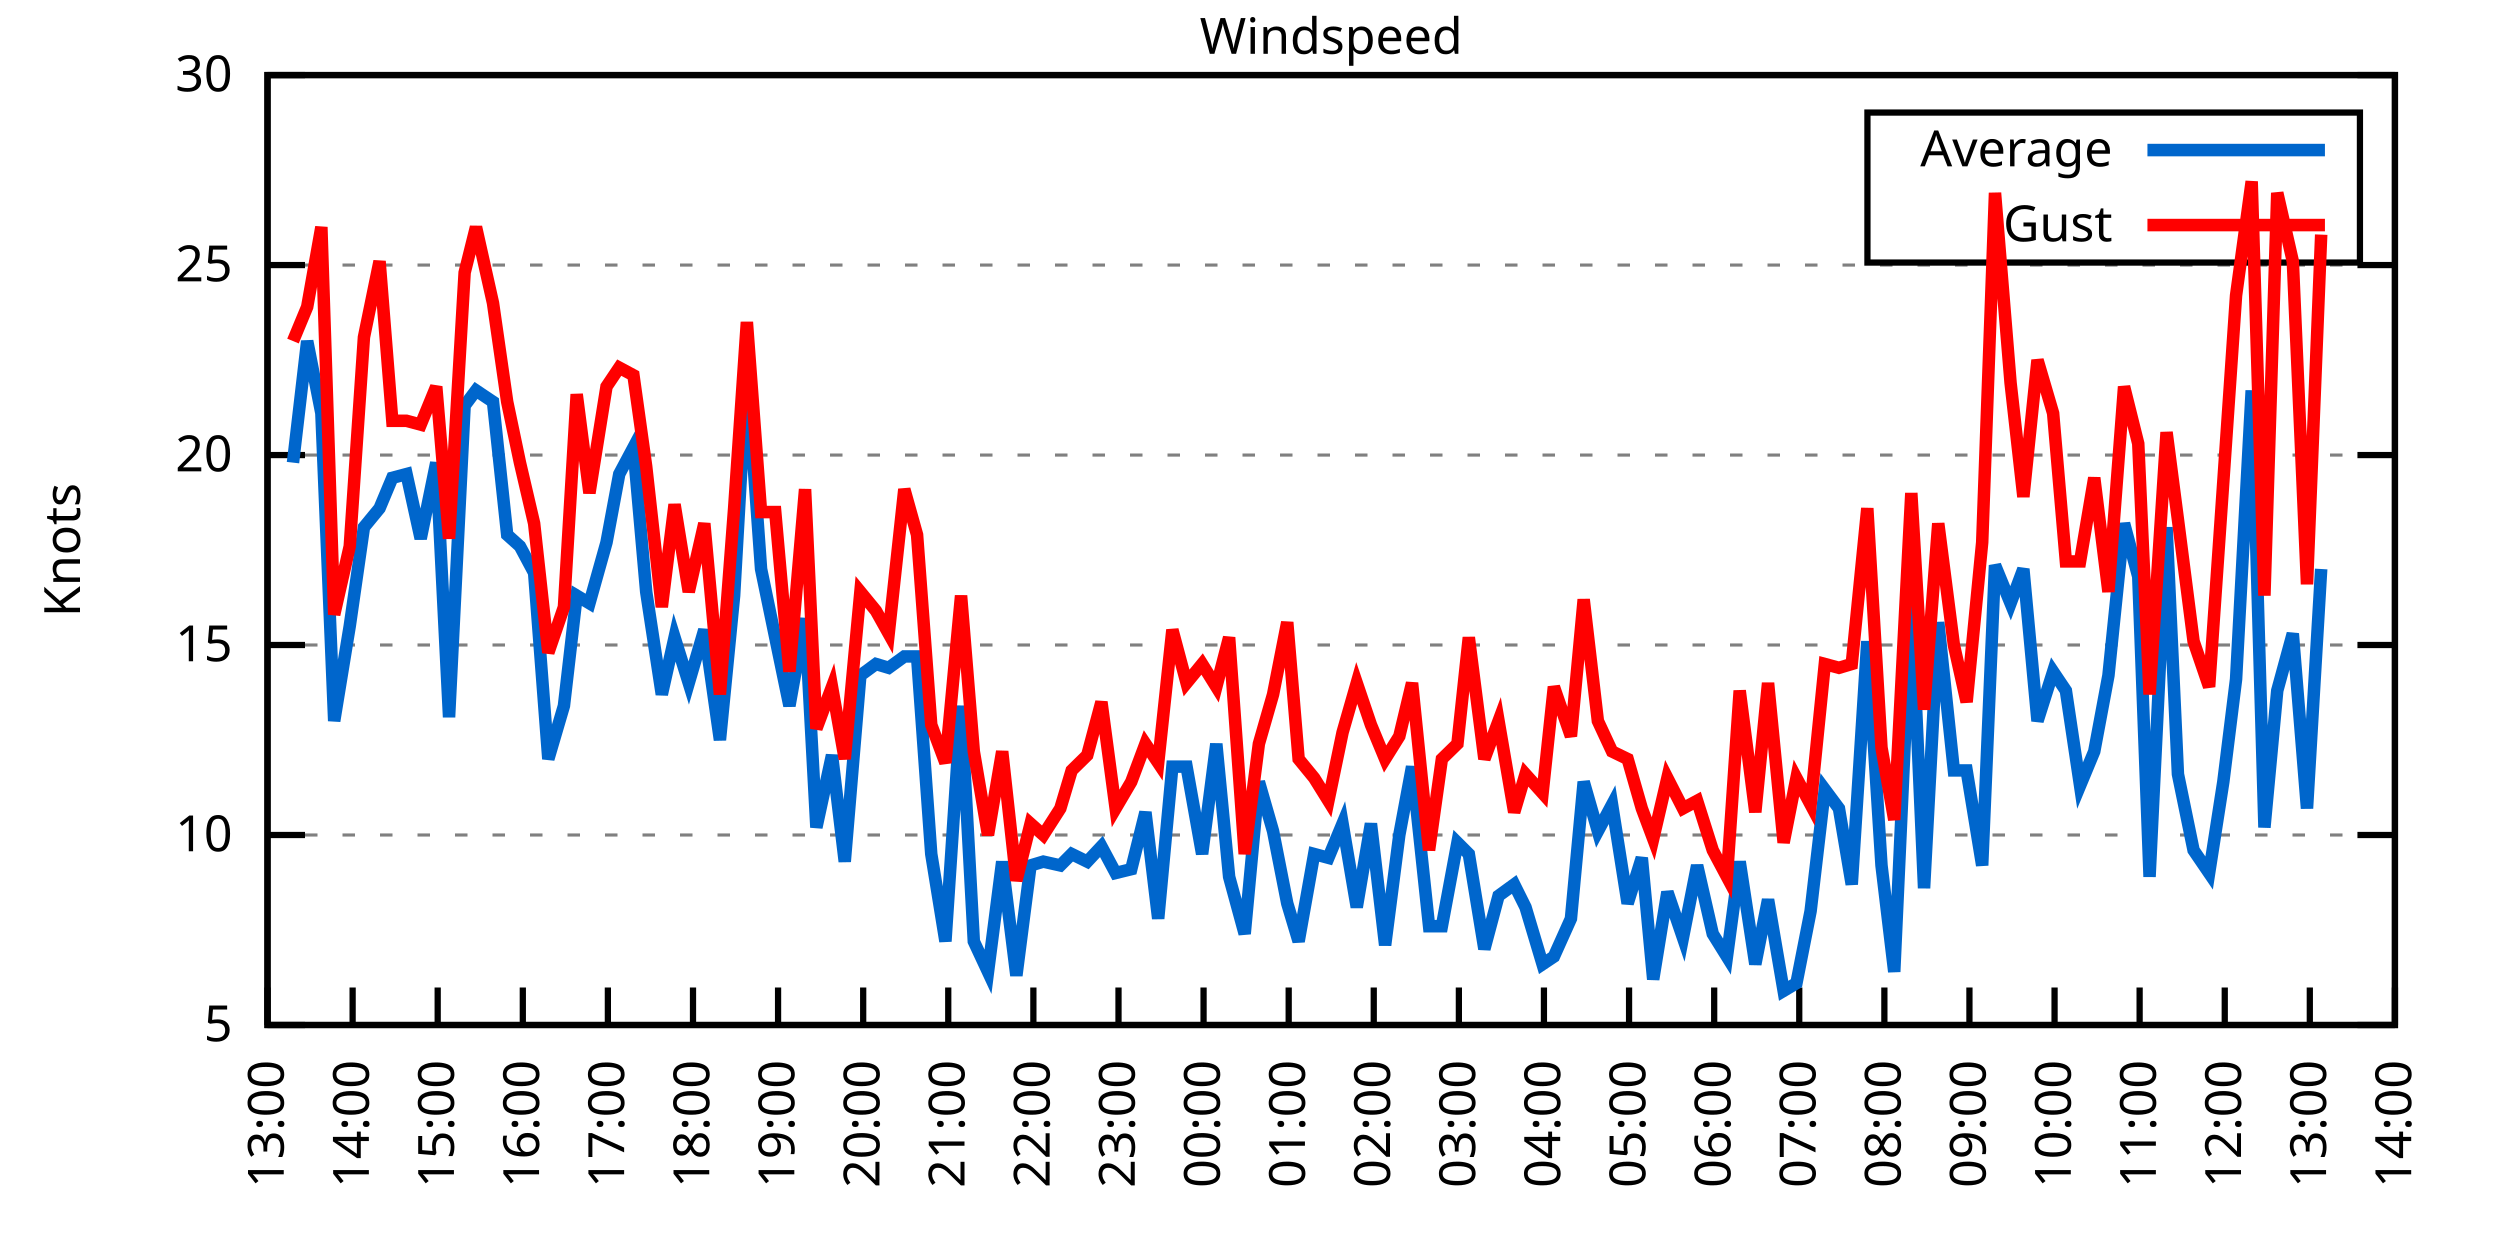
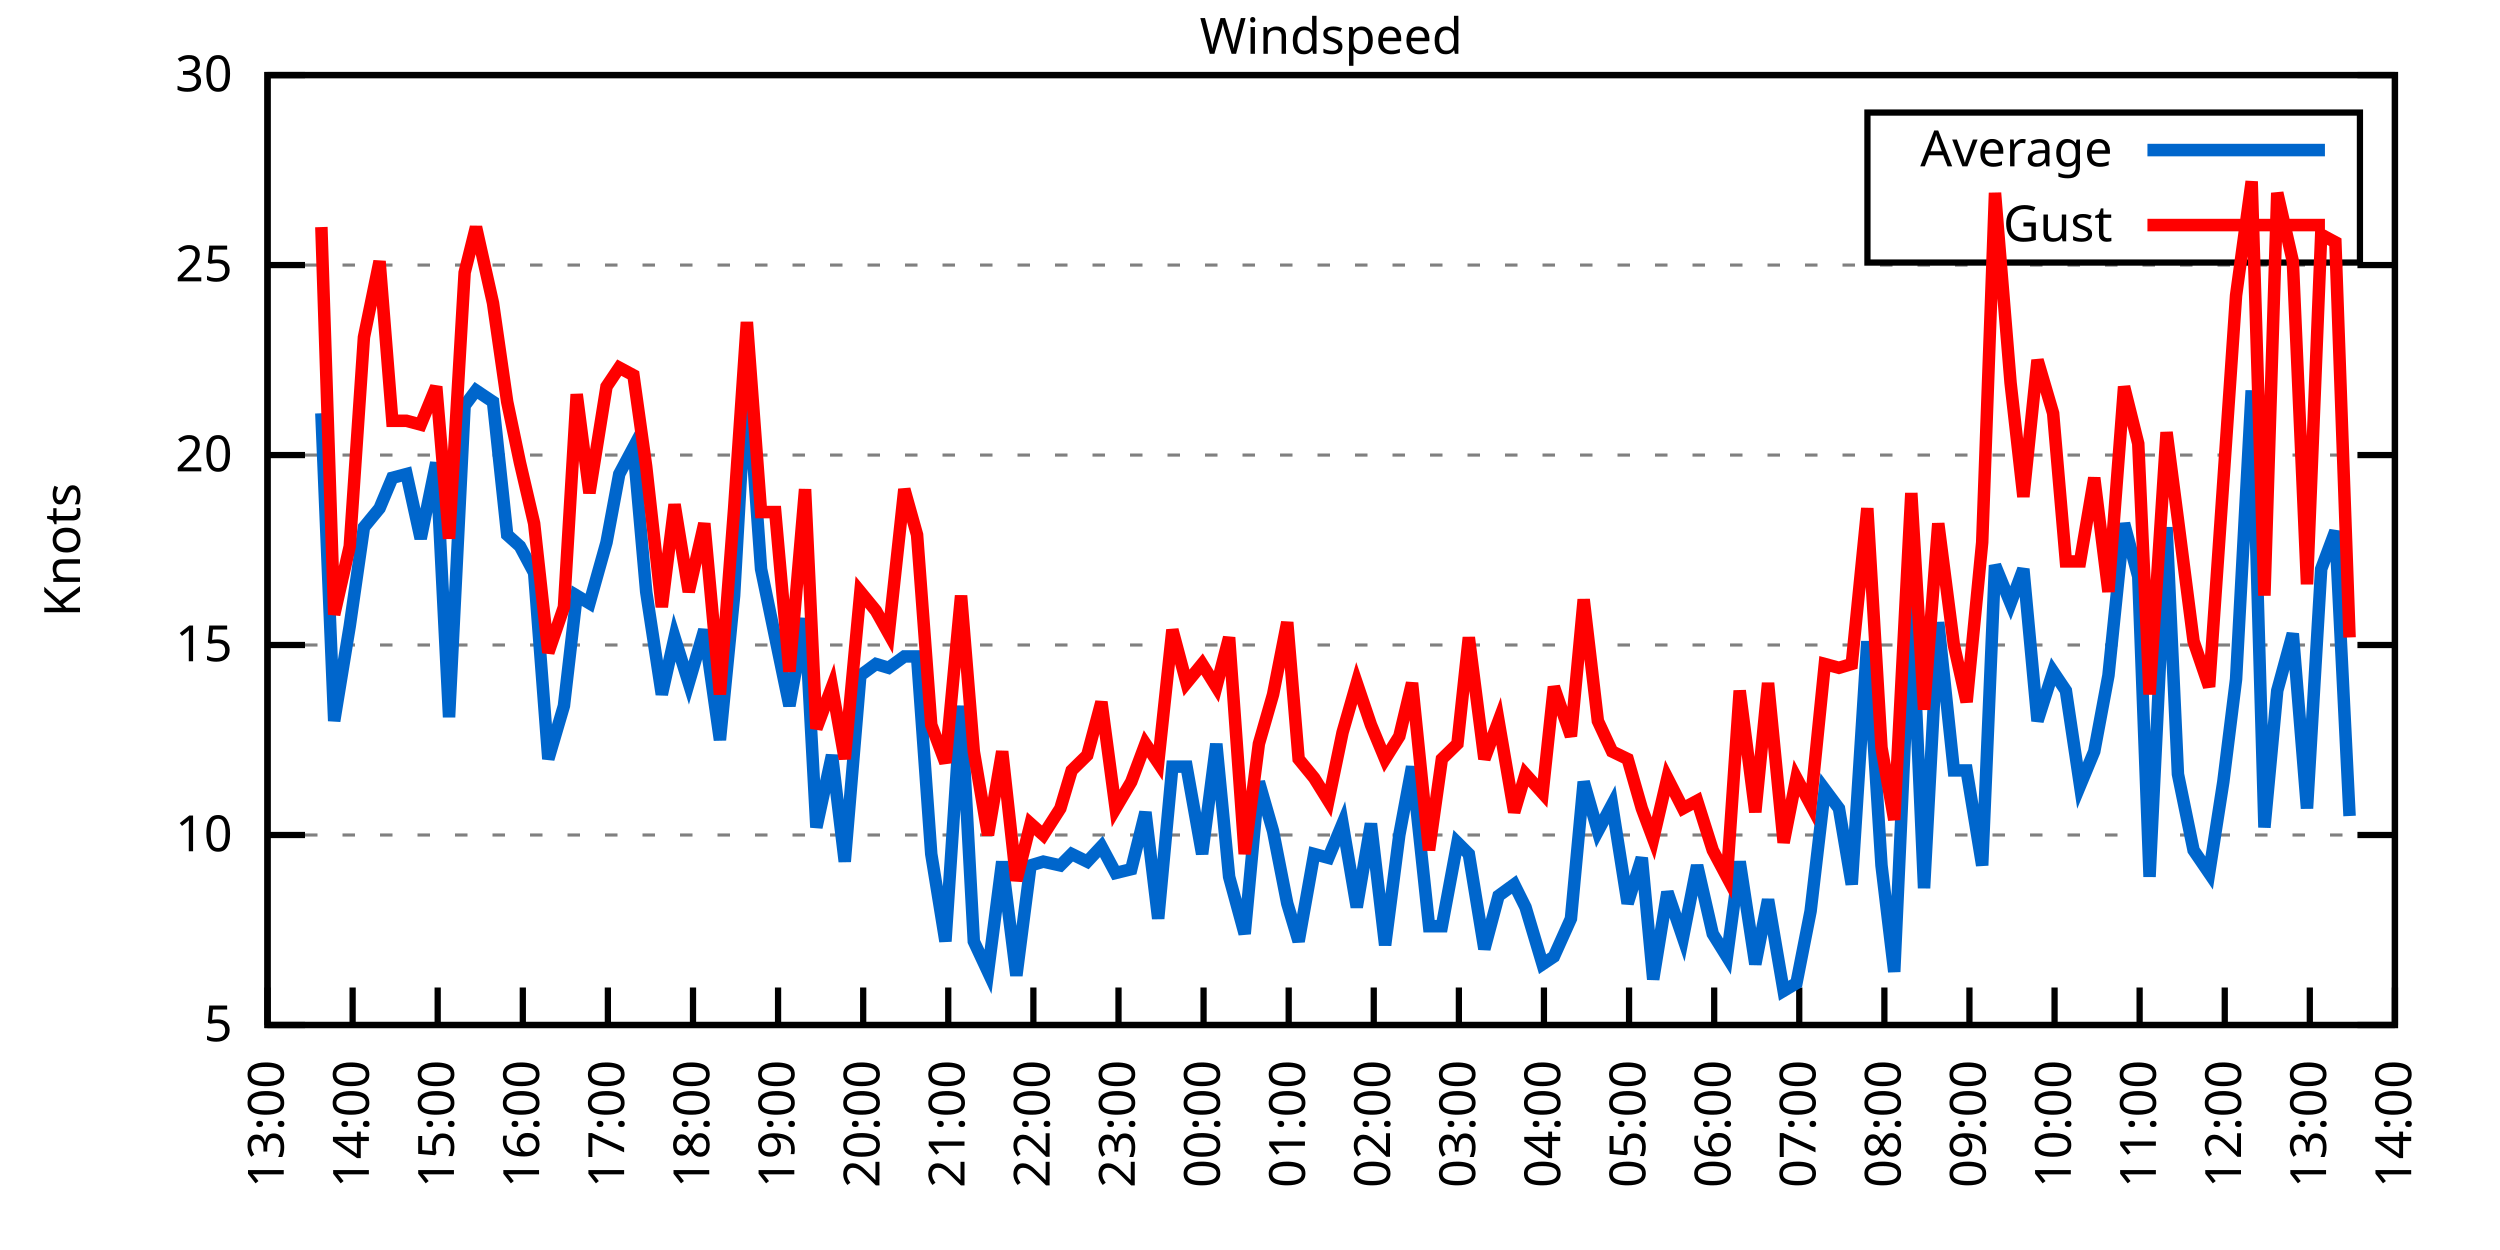
<svg xmlns="http://www.w3.org/2000/svg" xmlns:xlink="http://www.w3.org/1999/xlink" width="400" height="200" viewBox="0 0 400 200">
  <g id="gnuplot_canvas">
    <rect x="0" y="0" width="400" height="200" fill="none" />
    <defs>
      <circle id="gpDot" r="0.5" stroke-width="0.5" stroke="currentColor" />
      <path id="gpPt0" stroke-width="0.333" stroke="currentColor" d="M-1,0 h2 M0,-1 v2" />
      <path id="gpPt1" stroke-width="0.333" stroke="currentColor" d="M-1,-1 L1,1 M1,-1 L-1,1" />
      <path id="gpPt2" stroke-width="0.333" stroke="currentColor" d="M-1,0 L1,0 M0,-1 L0,1 M-1,-1 L1,1 M-1,1 L1,-1" />
      <rect id="gpPt3" stroke-width="0.333" stroke="currentColor" x="-1" y="-1" width="2" height="2" />
      <rect id="gpPt4" stroke-width="0.333" stroke="currentColor" fill="currentColor" x="-1" y="-1" width="2" height="2" />
      <circle id="gpPt5" stroke-width="0.333" stroke="currentColor" cx="0" cy="0" r="1" />
      <use xlink:href="#gpPt5" id="gpPt6" fill="currentColor" stroke="none" />
      <path id="gpPt7" stroke-width="0.333" stroke="currentColor" d="M0,-1.33 L-1.33,0.67 L1.33,0.67 z" />
      <use xlink:href="#gpPt7" id="gpPt8" fill="currentColor" stroke="none" />
      <use xlink:href="#gpPt7" id="gpPt9" stroke="currentColor" transform="rotate(180)" />
      <use xlink:href="#gpPt9" id="gpPt10" fill="currentColor" stroke="none" />
      <use xlink:href="#gpPt3" id="gpPt11" stroke="currentColor" transform="rotate(45)" />
      <use xlink:href="#gpPt11" id="gpPt12" fill="currentColor" stroke="none" />
      <path id="gpPt13" stroke-width="0.333" stroke="currentColor" d="M0,1.330 L1.265,0.411 L0.782,-1.067 L-0.782,-1.076 L-1.265,0.411 z" />
      <use xlink:href="#gpPt13" id="gpPt14" fill="currentColor" stroke="none" />
      <filter id="textbox" filterUnits="objectBoundingBox" x="0" y="0" height="1" width="1">
        <feFlood flood-color="white" flood-opacity="1" result="bgnd" />
        <feComposite in="SourceGraphic" in2="bgnd" operator="atop" />
      </filter>
      <filter id="greybox" filterUnits="objectBoundingBox" x="0" y="0" height="1" width="1">
        <feFlood flood-color="lightgrey" flood-opacity="1" result="grey" />
        <feComposite in="SourceGraphic" in2="grey" operator="atop" />
      </filter>
    </defs>
    <g fill="none" color="white" stroke="currentColor" stroke-width="1.00" stroke-linecap="butt" stroke-linejoin="miter">
</g>
    <g fill="none" color="black" stroke="currentColor" stroke-width="1.00" stroke-linecap="butt" stroke-linejoin="miter">
      <g stroke="none" shape-rendering="crispEdges">
        <polygon fill="rgb(255, 255, 255)" points="42.80,164.00 383.18,164.00 383.18,12.02 42.80,12.02 " />
      </g>
    </g>
    <g fill="none" color="black" stroke="currentColor" stroke-width="1.00" stroke-linecap="butt" stroke-linejoin="miter">
</g>
    <g fill="none" color="black" stroke="black" stroke-width="0.50" stroke-linecap="butt" stroke-linejoin="miter">
</g>
    <g fill="none" color="gray" stroke="currentColor" stroke-width="0.50" stroke-linecap="butt" stroke-linejoin="miter">
      <path stroke="gray" stroke-dasharray="2,4" class="gridline" d="M42.80,164.00 L383.19,164.00  " />
    </g>
    <g fill="none" color="gray" stroke="gray" stroke-width="1.00" stroke-linecap="butt" stroke-linejoin="miter">
</g>
    <g fill="none" color="black" stroke="currentColor" stroke-width="1.00" stroke-linecap="butt" stroke-linejoin="miter">
      <path stroke="black" d="M42.80,164.00 L48.80,164.00 M383.19,164.00 L377.19,164.00  " />
      <g transform="translate(37.20,166.60)" stroke="none" fill="black" font-family="Sans" font-size="8.00" text-anchor="end">
        <text>
          <tspan font-family="Sans"> 5</tspan>
        </text>
      </g>
    </g>
    <g fill="none" color="black" stroke="currentColor" stroke-width="1.00" stroke-linecap="butt" stroke-linejoin="miter">
</g>
    <g fill="none" color="black" stroke="black" stroke-width="0.50" stroke-linecap="butt" stroke-linejoin="miter">
</g>
    <g fill="none" color="gray" stroke="currentColor" stroke-width="0.50" stroke-linecap="butt" stroke-linejoin="miter">
      <path stroke="gray" stroke-dasharray="2,4" class="gridline" d="M42.80,133.60 L383.19,133.60  " />
    </g>
    <g fill="none" color="gray" stroke="gray" stroke-width="1.00" stroke-linecap="butt" stroke-linejoin="miter">
</g>
    <g fill="none" color="black" stroke="currentColor" stroke-width="1.00" stroke-linecap="butt" stroke-linejoin="miter">
      <path stroke="black" d="M42.80,133.60 L48.80,133.60 M383.19,133.60 L377.19,133.60  " />
      <g transform="translate(37.20,136.20)" stroke="none" fill="black" font-family="Sans" font-size="8.00" text-anchor="end">
        <text>
          <tspan font-family="Sans"> 10</tspan>
        </text>
      </g>
    </g>
    <g fill="none" color="black" stroke="currentColor" stroke-width="1.00" stroke-linecap="butt" stroke-linejoin="miter">
</g>
    <g fill="none" color="black" stroke="black" stroke-width="0.50" stroke-linecap="butt" stroke-linejoin="miter">
</g>
    <g fill="none" color="gray" stroke="currentColor" stroke-width="0.50" stroke-linecap="butt" stroke-linejoin="miter">
      <path stroke="gray" stroke-dasharray="2,4" class="gridline" d="M42.80,103.20 L383.19,103.20  " />
    </g>
    <g fill="none" color="gray" stroke="gray" stroke-width="1.00" stroke-linecap="butt" stroke-linejoin="miter">
</g>
    <g fill="none" color="black" stroke="currentColor" stroke-width="1.00" stroke-linecap="butt" stroke-linejoin="miter">
      <path stroke="black" d="M42.80,103.20 L48.80,103.20 M383.19,103.20 L377.19,103.20  " />
      <g transform="translate(37.20,105.80)" stroke="none" fill="black" font-family="Sans" font-size="8.00" text-anchor="end">
        <text>
          <tspan font-family="Sans"> 15</tspan>
        </text>
      </g>
    </g>
    <g fill="none" color="black" stroke="currentColor" stroke-width="1.00" stroke-linecap="butt" stroke-linejoin="miter">
</g>
    <g fill="none" color="black" stroke="black" stroke-width="0.50" stroke-linecap="butt" stroke-linejoin="miter">
</g>
    <g fill="none" color="gray" stroke="currentColor" stroke-width="0.50" stroke-linecap="butt" stroke-linejoin="miter">
      <path stroke="gray" stroke-dasharray="2,4" class="gridline" d="M42.80,72.81 L383.19,72.81  " />
    </g>
    <g fill="none" color="gray" stroke="gray" stroke-width="1.00" stroke-linecap="butt" stroke-linejoin="miter">
</g>
    <g fill="none" color="black" stroke="currentColor" stroke-width="1.00" stroke-linecap="butt" stroke-linejoin="miter">
      <path stroke="black" d="M42.80,72.81 L48.80,72.81 M383.19,72.81 L377.19,72.81  " />
      <g transform="translate(37.20,75.41)" stroke="none" fill="black" font-family="Sans" font-size="8.00" text-anchor="end">
        <text>
          <tspan font-family="Sans"> 20</tspan>
        </text>
      </g>
    </g>
    <g fill="none" color="black" stroke="currentColor" stroke-width="1.00" stroke-linecap="butt" stroke-linejoin="miter">
</g>
    <g fill="none" color="black" stroke="black" stroke-width="0.50" stroke-linecap="butt" stroke-linejoin="miter">
</g>
    <g fill="none" color="gray" stroke="currentColor" stroke-width="0.50" stroke-linecap="butt" stroke-linejoin="miter">
      <path stroke="gray" stroke-dasharray="2,4" class="gridline" d="M42.80,42.41 L383.19,42.41  " />
    </g>
    <g fill="none" color="gray" stroke="gray" stroke-width="1.00" stroke-linecap="butt" stroke-linejoin="miter">
</g>
    <g fill="none" color="black" stroke="currentColor" stroke-width="1.00" stroke-linecap="butt" stroke-linejoin="miter">
      <path stroke="black" d="M42.80,42.41 L48.80,42.41 M383.19,42.41 L377.19,42.41  " />
      <g transform="translate(37.20,45.01)" stroke="none" fill="black" font-family="Sans" font-size="8.00" text-anchor="end">
        <text>
          <tspan font-family="Sans"> 25</tspan>
        </text>
      </g>
    </g>
    <g fill="none" color="black" stroke="currentColor" stroke-width="1.00" stroke-linecap="butt" stroke-linejoin="miter">
</g>
    <g fill="none" color="black" stroke="black" stroke-width="0.50" stroke-linecap="butt" stroke-linejoin="miter">
</g>
    <g fill="none" color="gray" stroke="currentColor" stroke-width="0.50" stroke-linecap="butt" stroke-linejoin="miter">
      <path stroke="gray" stroke-dasharray="2,4" class="gridline" d="M42.80,12.01 L383.19,12.01  " />
    </g>
    <g fill="none" color="gray" stroke="gray" stroke-width="1.00" stroke-linecap="butt" stroke-linejoin="miter">
</g>
    <g fill="none" color="black" stroke="currentColor" stroke-width="1.00" stroke-linecap="butt" stroke-linejoin="miter">
      <path stroke="black" d="M42.80,12.01 L48.80,12.01 M383.19,12.01 L377.19,12.01  " />
      <g transform="translate(37.20,14.61)" stroke="none" fill="black" font-family="Sans" font-size="8.00" text-anchor="end">
        <text>
          <tspan font-family="Sans"> 30</tspan>
        </text>
      </g>
    </g>
    <g fill="none" color="black" stroke="currentColor" stroke-width="1.00" stroke-linecap="butt" stroke-linejoin="miter">
      <path stroke="black" d="M42.80,164.00 L42.80,158.00  " />
      <g transform="translate(45.40,169.60) rotate(270.00)" stroke="none" fill="black" font-family="Sans" font-size="8.00" text-anchor="end">
        <text>
          <tspan font-family="Sans">13:00</tspan>
        </text>
      </g>
    </g>
    <g fill="none" color="black" stroke="currentColor" stroke-width="1.00" stroke-linecap="butt" stroke-linejoin="miter">
      <path stroke="black" d="M56.42,164.00 L56.42,158.00  " />
      <g transform="translate(59.02,169.60) rotate(270.00)" stroke="none" fill="black" font-family="Sans" font-size="8.00" text-anchor="end">
        <text>
          <tspan font-family="Sans">14:00</tspan>
        </text>
      </g>
    </g>
    <g fill="none" color="black" stroke="currentColor" stroke-width="1.00" stroke-linecap="butt" stroke-linejoin="miter">
      <path stroke="black" d="M70.03,164.00 L70.03,158.00  " />
      <g transform="translate(72.63,169.60) rotate(270.00)" stroke="none" fill="black" font-family="Sans" font-size="8.00" text-anchor="end">
        <text>
          <tspan font-family="Sans">15:00</tspan>
        </text>
      </g>
    </g>
    <g fill="none" color="black" stroke="currentColor" stroke-width="1.00" stroke-linecap="butt" stroke-linejoin="miter">
      <path stroke="black" d="M83.65,164.00 L83.65,158.00  " />
      <g transform="translate(86.25,169.60) rotate(270.00)" stroke="none" fill="black" font-family="Sans" font-size="8.00" text-anchor="end">
        <text>
          <tspan font-family="Sans">16:00</tspan>
        </text>
      </g>
    </g>
    <g fill="none" color="black" stroke="currentColor" stroke-width="1.00" stroke-linecap="butt" stroke-linejoin="miter">
      <path stroke="black" d="M97.26,164.00 L97.26,158.00  " />
      <g transform="translate(99.86,169.60) rotate(270.00)" stroke="none" fill="black" font-family="Sans" font-size="8.00" text-anchor="end">
        <text>
          <tspan font-family="Sans">17:00</tspan>
        </text>
      </g>
    </g>
    <g fill="none" color="black" stroke="currentColor" stroke-width="1.00" stroke-linecap="butt" stroke-linejoin="miter">
      <path stroke="black" d="M110.88,164.00 L110.88,158.00  " />
      <g transform="translate(113.48,169.60) rotate(270.00)" stroke="none" fill="black" font-family="Sans" font-size="8.00" text-anchor="end">
        <text>
          <tspan font-family="Sans">18:00</tspan>
        </text>
      </g>
    </g>
    <g fill="none" color="black" stroke="currentColor" stroke-width="1.00" stroke-linecap="butt" stroke-linejoin="miter">
      <path stroke="black" d="M124.49,164.00 L124.49,158.00  " />
      <g transform="translate(127.09,169.60) rotate(270.00)" stroke="none" fill="black" font-family="Sans" font-size="8.00" text-anchor="end">
        <text>
          <tspan font-family="Sans">19:00</tspan>
        </text>
      </g>
    </g>
    <g fill="none" color="black" stroke="currentColor" stroke-width="1.00" stroke-linecap="butt" stroke-linejoin="miter">
      <path stroke="black" d="M138.11,164.00 L138.11,158.00  " />
      <g transform="translate(140.71,169.60) rotate(270.00)" stroke="none" fill="black" font-family="Sans" font-size="8.00" text-anchor="end">
        <text>
          <tspan font-family="Sans">20:00</tspan>
        </text>
      </g>
    </g>
    <g fill="none" color="black" stroke="currentColor" stroke-width="1.00" stroke-linecap="butt" stroke-linejoin="miter">
      <path stroke="black" d="M151.72,164.00 L151.72,158.00  " />
      <g transform="translate(154.32,169.60) rotate(270.00)" stroke="none" fill="black" font-family="Sans" font-size="8.00" text-anchor="end">
        <text>
          <tspan font-family="Sans">21:00</tspan>
        </text>
      </g>
    </g>
    <g fill="none" color="black" stroke="currentColor" stroke-width="1.00" stroke-linecap="butt" stroke-linejoin="miter">
      <path stroke="black" d="M165.34,164.00 L165.34,158.00  " />
      <g transform="translate(167.94,169.60) rotate(270.00)" stroke="none" fill="black" font-family="Sans" font-size="8.00" text-anchor="end">
        <text>
          <tspan font-family="Sans">22:00</tspan>
        </text>
      </g>
    </g>
    <g fill="none" color="black" stroke="currentColor" stroke-width="1.00" stroke-linecap="butt" stroke-linejoin="miter">
      <path stroke="black" d="M178.96,164.00 L178.96,158.00  " />
      <g transform="translate(181.56,169.60) rotate(270.00)" stroke="none" fill="black" font-family="Sans" font-size="8.00" text-anchor="end">
        <text>
          <tspan font-family="Sans">23:00</tspan>
        </text>
      </g>
    </g>
    <g fill="none" color="black" stroke="currentColor" stroke-width="1.00" stroke-linecap="butt" stroke-linejoin="miter">
      <path stroke="black" d="M192.57,164.00 L192.57,158.00  " />
      <g transform="translate(195.17,169.60) rotate(270.00)" stroke="none" fill="black" font-family="Sans" font-size="8.00" text-anchor="end">
        <text>
          <tspan font-family="Sans">00:00</tspan>
        </text>
      </g>
    </g>
    <g fill="none" color="black" stroke="currentColor" stroke-width="1.00" stroke-linecap="butt" stroke-linejoin="miter">
      <path stroke="black" d="M206.19,164.00 L206.19,158.00  " />
      <g transform="translate(208.79,169.60) rotate(270.00)" stroke="none" fill="black" font-family="Sans" font-size="8.00" text-anchor="end">
        <text>
          <tspan font-family="Sans">01:00</tspan>
        </text>
      </g>
    </g>
    <g fill="none" color="black" stroke="currentColor" stroke-width="1.00" stroke-linecap="butt" stroke-linejoin="miter">
      <path stroke="black" d="M219.80,164.00 L219.80,158.00  " />
      <g transform="translate(222.40,169.60) rotate(270.00)" stroke="none" fill="black" font-family="Sans" font-size="8.00" text-anchor="end">
        <text>
          <tspan font-family="Sans">02:00</tspan>
        </text>
      </g>
    </g>
    <g fill="none" color="black" stroke="currentColor" stroke-width="1.00" stroke-linecap="butt" stroke-linejoin="miter">
      <path stroke="black" d="M233.42,164.00 L233.42,158.00  " />
      <g transform="translate(236.02,169.60) rotate(270.00)" stroke="none" fill="black" font-family="Sans" font-size="8.00" text-anchor="end">
        <text>
          <tspan font-family="Sans">03:00</tspan>
        </text>
      </g>
    </g>
    <g fill="none" color="black" stroke="currentColor" stroke-width="1.00" stroke-linecap="butt" stroke-linejoin="miter">
      <path stroke="black" d="M247.03,164.00 L247.03,158.00  " />
      <g transform="translate(249.63,169.60) rotate(270.00)" stroke="none" fill="black" font-family="Sans" font-size="8.00" text-anchor="end">
        <text>
          <tspan font-family="Sans">04:00</tspan>
        </text>
      </g>
    </g>
    <g fill="none" color="black" stroke="currentColor" stroke-width="1.00" stroke-linecap="butt" stroke-linejoin="miter">
      <path stroke="black" d="M260.65,164.00 L260.65,158.00  " />
      <g transform="translate(263.25,169.60) rotate(270.00)" stroke="none" fill="black" font-family="Sans" font-size="8.00" text-anchor="end">
        <text>
          <tspan font-family="Sans">05:00</tspan>
        </text>
      </g>
    </g>
    <g fill="none" color="black" stroke="currentColor" stroke-width="1.00" stroke-linecap="butt" stroke-linejoin="miter">
      <path stroke="black" d="M274.27,164.00 L274.27,158.00  " />
      <g transform="translate(276.87,169.60) rotate(270.00)" stroke="none" fill="black" font-family="Sans" font-size="8.00" text-anchor="end">
        <text>
          <tspan font-family="Sans">06:00</tspan>
        </text>
      </g>
    </g>
    <g fill="none" color="black" stroke="currentColor" stroke-width="1.00" stroke-linecap="butt" stroke-linejoin="miter">
      <path stroke="black" d="M287.88,164.00 L287.88,158.00  " />
      <g transform="translate(290.48,169.60) rotate(270.00)" stroke="none" fill="black" font-family="Sans" font-size="8.00" text-anchor="end">
        <text>
          <tspan font-family="Sans">07:00</tspan>
        </text>
      </g>
    </g>
    <g fill="none" color="black" stroke="currentColor" stroke-width="1.00" stroke-linecap="butt" stroke-linejoin="miter">
      <path stroke="black" d="M301.50,164.00 L301.50,158.00  " />
      <g transform="translate(304.10,169.60) rotate(270.00)" stroke="none" fill="black" font-family="Sans" font-size="8.00" text-anchor="end">
        <text>
          <tspan font-family="Sans">08:00</tspan>
        </text>
      </g>
    </g>
    <g fill="none" color="black" stroke="currentColor" stroke-width="1.00" stroke-linecap="butt" stroke-linejoin="miter">
      <path stroke="black" d="M315.11,164.00 L315.11,158.00  " />
      <g transform="translate(317.71,169.60) rotate(270.00)" stroke="none" fill="black" font-family="Sans" font-size="8.00" text-anchor="end">
        <text>
          <tspan font-family="Sans">09:00</tspan>
        </text>
      </g>
    </g>
    <g fill="none" color="black" stroke="currentColor" stroke-width="1.00" stroke-linecap="butt" stroke-linejoin="miter">
      <path stroke="black" d="M328.73,164.00 L328.73,158.00  " />
      <g transform="translate(331.33,169.60) rotate(270.00)" stroke="none" fill="black" font-family="Sans" font-size="8.00" text-anchor="end">
        <text>
          <tspan font-family="Sans">10:00</tspan>
        </text>
      </g>
    </g>
    <g fill="none" color="black" stroke="currentColor" stroke-width="1.00" stroke-linecap="butt" stroke-linejoin="miter">
      <path stroke="black" d="M342.34,164.00 L342.34,158.00  " />
      <g transform="translate(344.94,169.60) rotate(270.00)" stroke="none" fill="black" font-family="Sans" font-size="8.00" text-anchor="end">
        <text>
          <tspan font-family="Sans">11:00</tspan>
        </text>
      </g>
    </g>
    <g fill="none" color="black" stroke="currentColor" stroke-width="1.00" stroke-linecap="butt" stroke-linejoin="miter">
      <path stroke="black" d="M355.96,164.00 L355.96,158.00  " />
      <g transform="translate(358.56,169.60) rotate(270.00)" stroke="none" fill="black" font-family="Sans" font-size="8.00" text-anchor="end">
        <text>
          <tspan font-family="Sans">12:00</tspan>
        </text>
      </g>
    </g>
    <g fill="none" color="black" stroke="currentColor" stroke-width="1.00" stroke-linecap="butt" stroke-linejoin="miter">
      <path stroke="black" d="M369.57,164.00 L369.57,158.00  " />
      <g transform="translate(372.17,169.60) rotate(270.00)" stroke="none" fill="black" font-family="Sans" font-size="8.00" text-anchor="end">
        <text>
          <tspan font-family="Sans">13:00</tspan>
        </text>
      </g>
    </g>
    <g fill="none" color="black" stroke="currentColor" stroke-width="1.00" stroke-linecap="butt" stroke-linejoin="miter">
      <path stroke="black" d="M383.19,164.00 L383.19,158.00  " />
      <g transform="translate(385.79,169.60) rotate(270.00)" stroke="none" fill="black" font-family="Sans" font-size="8.00" text-anchor="end">
        <text>
          <tspan font-family="Sans">14:00</tspan>
        </text>
      </g>
    </g>
    <g fill="none" color="black" stroke="currentColor" stroke-width="1.00" stroke-linecap="butt" stroke-linejoin="miter">
</g>
    <g fill="none" color="black" stroke="currentColor" stroke-width="1.00" stroke-linecap="butt" stroke-linejoin="miter">
      <path stroke="black" d="M42.80,12.01 L42.80,164.00 L383.19,164.00 L383.19,12.01 L42.80,12.01 Z  " />
    </g>
    <g fill="none" color="black" stroke="currentColor" stroke-width="1.00" stroke-linecap="butt" stroke-linejoin="miter">
</g>
    <g fill="none" color="black" stroke="currentColor" stroke-width="1.00" stroke-linecap="butt" stroke-linejoin="miter">
      <path stroke="black" d="M298.79,42.01 L298.79,18.01 L377.59,18.01 L377.59,42.01 L298.79,42.01 Z  " />
    </g>
    <g id="Windspeed_plot_1">
      <g fill="none" color="white" stroke="black" stroke-width="2.00" stroke-linecap="butt" stroke-linejoin="miter">
</g>
      <g fill="none" color="black" stroke="currentColor" stroke-width="2.00" stroke-linecap="butt" stroke-linejoin="miter">
        <g transform="translate(337.99,26.61)" stroke="none" fill="black" font-family="Sans" font-size="8.00" text-anchor="end">
          <text>
            <tspan font-family="Sans">Average</tspan>
          </text>
        </g>
      </g>
      <g fill="none" color="black" stroke="currentColor" stroke-width="2.00" stroke-linecap="butt" stroke-linejoin="miter">
-         <path stroke="rgb(  0, 102, 204)" d="M343.59,24.01 L371.99,24.01 M46.88,74.02 L49.15,54.57 L51.42,66.12 L53.47,115.36 L55.96,100.16 L58.23,84.36   L60.73,81.32 L62.77,76.45 L65.04,75.85 L67.31,86.18 L69.80,74.02 L71.85,114.76 L74.34,64.90 L76.16,62.47   L78.88,64.29 L81.15,85.57 L83.19,87.40 L85.46,91.65 L87.73,121.44 L90.23,112.93 L92.27,95.30 L94.31,96.52   L97.04,86.79 L99.08,75.85 L101.35,71.59 L103.39,94.69 L105.89,111.11 L107.93,101.99 L110.20,109.28 L112.69,100.77   L115.19,118.40 L117.46,95.30 L119.50,59.43 L121.77,91.04 L124.04,101.99 L126.31,112.93 L128.81,98.95 L130.62,132.39   L133.12,120.83 L135.16,137.86 L137.66,108.07 L140.15,106.24 L142.19,106.85 L144.69,105.03 L146.73,105.03 L149.00,136.64   L151.27,150.62 L153.77,112.93 L155.81,150.62 L158.08,155.49 L160.35,137.86 L162.62,156.10 L164.89,138.47 L166.93,137.86   L169.65,138.47 L171.47,136.64 L173.96,137.86 L176.23,135.43 L178.50,139.68 L181.00,139.07 L183.27,129.95 L185.31,146.98   L187.58,122.66 L189.85,122.66 L192.34,136.64 L194.61,119.01 L196.66,140.29 L199.15,149.41 L201.42,125.09 L203.69,132.99   L205.96,144.55 L207.78,150.62 L210.27,136.64 L212.54,137.25 L214.81,131.78 L217.08,145.15 L219.35,131.78 L221.62,151.23   L223.89,133.60 L225.93,122.66 L228.65,148.19 L230.70,148.19 L233.19,134.82 L235.01,136.64 L237.50,151.84 L239.77,143.33   L242.27,141.51 L244.08,145.15 L246.81,154.27 L248.62,153.06 L251.35,146.98 L253.39,125.09 L255.66,132.99 L257.93,128.74   L260.42,144.55 L262.69,137.25 L264.51,156.70 L266.78,142.72 L269.27,150.02 L271.54,138.47 L274.04,149.41 L276.31,153.06   L278.35,137.86 L280.85,154.27 L282.89,143.94 L285.38,158.53 L287.43,157.31 L289.70,145.76 L291.97,126.31 L294.23,129.35   L296.28,141.51 L298.77,102.60 L301.04,138.47 L303.08,155.49 L305.81,95.91 L307.85,142.11 L310.12,99.56 L312.62,123.27   L314.66,123.27 L317.15,138.47 L319.20,90.44 L321.69,96.52 L323.74,91.04 L326.00,115.36 L328.50,107.46 L330.54,110.50   L332.81,125.70 L335.08,120.23 L337.35,108.07 L339.85,83.75 L342.12,92.26 L343.93,140.29 L346.65,84.36 L348.47,123.87   L350.97,136.03 L353.46,139.68 L355.73,125.09 L357.77,108.68 L360.27,62.47 L362.31,132.39 L364.36,110.50 L366.85,101.38   L369.12,129.35 L371.39,91.04  " />
+         <path stroke="rgb(  0, 102, 204)" d="M343.59,24.01 L371.99,24.01 M51.42,66.12 L53.47,115.36 L55.96,100.16 L58.23,84.36 L60.73,81.32 L62.77,76.45   L65.04,75.85 L67.31,86.18 L69.80,74.02 L71.85,114.76 L74.34,64.90 L76.16,62.47 L78.88,64.29 L81.15,85.57   L83.19,87.40 L85.46,91.65 L87.73,121.44 L90.23,112.93 L92.27,95.30 L94.31,96.52 L97.04,86.79 L99.08,75.85   L101.35,71.59 L103.39,94.69 L105.89,111.11 L107.93,101.99 L110.20,109.28 L112.69,100.77 L115.19,118.40 L117.46,95.30   L119.50,59.43 L121.77,91.04 L124.04,101.99 L126.31,112.93 L128.81,98.95 L130.62,132.39 L133.12,120.83 L135.16,137.86   L137.66,108.07 L140.15,106.24 L142.19,106.85 L144.69,105.03 L146.73,105.03 L149.00,136.64 L151.27,150.62 L153.77,112.93   L155.81,150.62 L158.08,155.49 L160.35,137.86 L162.62,156.10 L164.89,138.47 L166.93,137.86 L169.65,138.47 L171.47,136.64   L173.96,137.86 L176.23,135.43 L178.50,139.68 L181.00,139.07 L183.27,129.95 L185.31,146.98 L187.58,122.66 L189.85,122.66   L192.34,136.64 L194.61,119.01 L196.66,140.29 L199.15,149.41 L201.42,125.09 L203.69,132.99 L205.96,144.55 L207.78,150.62   L210.27,136.64 L212.54,137.25 L214.81,131.78 L217.08,145.15 L219.35,131.78 L221.62,151.23 L223.89,133.60 L225.93,122.66   L228.65,148.19 L230.70,148.19 L233.19,134.82 L235.01,136.64 L237.50,151.84 L239.77,143.33 L242.27,141.51 L244.08,145.15   L246.81,154.27 L248.62,153.06 L251.35,146.98 L253.39,125.09 L255.66,132.99 L257.93,128.74 L260.42,144.55 L262.69,137.25   L264.51,156.70 L266.78,142.72 L269.27,150.02 L271.54,138.47 L274.04,149.41 L276.31,153.06 L278.35,137.86 L280.85,154.27   L282.89,143.94 L285.38,158.53 L287.43,157.31 L289.70,145.76 L291.97,126.31 L294.23,129.35 L296.28,141.51 L298.77,102.60   L301.04,138.47 L303.08,155.49 L305.81,95.91 L307.85,142.11 L310.12,99.56 L312.62,123.27 L314.66,123.27 L317.15,138.47   L319.20,90.44 L321.69,96.52 L323.74,91.04 L326.00,115.36 L328.50,107.46 L330.54,110.50 L332.81,125.70 L335.08,120.23   L337.35,108.07 L339.85,83.75 L342.12,92.26 L343.93,140.29 L346.65,84.36 L348.47,123.87 L350.97,136.03 L353.46,139.68   L355.73,125.09 L357.77,108.68 L360.27,62.47 L362.31,132.39 L364.36,110.50 L366.85,101.38 L369.12,129.35 L371.39,91.04   L373.66,84.97 L375.93,130.56  " />
      </g>
    </g>
    <g id="Windspeed_plot_2">
      <g fill="none" color="black" stroke="currentColor" stroke-width="2.00" stroke-linecap="butt" stroke-linejoin="miter">
        <g transform="translate(337.99,38.61)" stroke="none" fill="black" font-family="Sans" font-size="8.00" text-anchor="end">
          <text>
            <tspan font-family="Sans">Gust</tspan>
          </text>
        </g>
      </g>
      <g fill="none" color="black" stroke="currentColor" stroke-width="2.00" stroke-linecap="butt" stroke-linejoin="miter">
-         <path stroke="rgb(255,   0,   0)" d="M343.59,36.01 L371.99,36.01 M46.88,54.57 L49.15,49.10 L51.42,36.33 L53.47,98.34 L55.96,87.40 L58.23,53.96   L60.73,41.80 L62.77,67.33 L65.04,67.33 L67.31,67.94 L69.80,61.86 L71.85,86.18 L74.34,43.62 L76.16,36.33   L78.88,48.49 L81.15,64.29 L83.19,74.02 L85.46,83.75 L87.73,104.42 L90.23,97.12 L92.27,63.08 L94.31,78.89   L97.04,61.86 L99.08,58.82 L101.35,60.04 L103.39,74.63 L105.89,97.12 L107.93,80.71 L110.20,94.69 L112.69,83.75   L115.19,111.11 L117.46,81.32 L119.50,51.53 L121.77,81.93 L124.04,81.93 L126.31,107.46 L128.81,78.28 L130.62,116.58   L133.12,109.89 L135.16,121.44 L137.66,94.69 L140.15,97.73 L142.19,101.38 L144.69,78.28 L146.73,85.57 L149.00,115.97   L151.27,122.05 L153.77,95.30 L155.81,120.23 L158.08,133.60 L160.35,120.23 L162.62,140.90 L164.89,131.78 L166.93,133.60   L169.65,129.35 L171.47,123.27 L173.96,120.83 L176.23,112.32 L178.50,129.35 L181.00,125.09 L183.27,119.01 L185.31,122.05   L187.58,100.77 L189.85,109.28 L192.34,106.24 L194.61,109.89 L196.66,101.99 L199.15,136.64 L201.42,119.01 L203.69,111.11   L205.96,99.56 L207.78,121.44 L210.27,124.48 L212.54,128.13 L214.81,117.19 L217.08,109.28 L219.35,115.97 L221.62,121.44   L223.89,117.80 L225.93,109.28 L228.65,136.03 L230.70,121.44 L233.19,119.01 L235.01,101.99 L237.50,121.44 L239.77,115.36   L242.27,129.95 L244.08,123.87 L246.81,126.91 L248.62,109.89 L251.35,117.80 L253.39,95.91 L255.66,115.36 L257.93,120.23   L260.42,121.44 L262.69,129.35 L264.51,134.21 L266.78,124.48 L269.27,129.35 L271.54,128.13 L274.04,136.03 L276.31,140.29   L278.35,110.50 L280.85,129.95 L282.89,109.28 L285.38,134.82 L287.43,124.48 L289.70,128.74 L291.97,106.24 L294.23,106.85   L296.28,106.24 L298.77,81.32 L301.04,119.62 L303.08,131.17 L305.81,78.89 L307.85,113.54 L310.12,83.75 L312.62,103.20   L314.66,112.32 L317.15,86.79 L319.20,30.86 L321.69,61.25 L323.74,79.49 L326.00,57.61 L328.50,66.12 L330.54,89.83   L332.81,89.83 L335.08,76.45 L337.35,94.69 L339.85,61.86 L342.12,70.98 L343.93,111.11 L346.65,69.16 L348.47,83.14   L350.97,102.60 L353.46,109.89 L355.73,77.06 L357.77,47.27 L360.27,29.03 L362.31,95.30 L364.36,30.86 L366.85,41.80   L369.12,93.48 L371.39,37.54  " />
+         <path stroke="rgb(255,   0,   0)" d="M343.59,36.01 L371.99,36.01 M51.42,36.33 L53.47,98.34 L55.96,87.40 L58.23,53.96 L60.73,41.80 L62.77,67.33   L65.04,67.33 L67.31,67.94 L69.80,61.86 L71.85,86.18 L74.34,43.62 L76.16,36.33 L78.88,48.49 L81.15,64.29   L83.19,74.02 L85.46,83.75 L87.73,104.42 L90.23,97.12 L92.27,63.08 L94.31,78.89 L97.04,61.86 L99.08,58.82   L101.35,60.04 L103.39,74.63 L105.89,97.12 L107.93,80.71 L110.20,94.69 L112.69,83.75 L115.19,111.11 L117.46,81.32   L119.50,51.53 L121.77,81.93 L124.04,81.93 L126.31,107.46 L128.81,78.28 L130.62,116.58 L133.12,109.89 L135.16,121.44   L137.66,94.69 L140.15,97.73 L142.19,101.38 L144.69,78.28 L146.73,85.57 L149.00,115.97 L151.27,122.05 L153.77,95.30   L155.81,120.23 L158.08,133.60 L160.35,120.23 L162.62,140.90 L164.89,131.78 L166.93,133.60 L169.65,129.35 L171.47,123.27   L173.96,120.83 L176.23,112.32 L178.50,129.35 L181.00,125.09 L183.27,119.01 L185.31,122.05 L187.58,100.77 L189.85,109.28   L192.34,106.24 L194.61,109.89 L196.66,101.99 L199.15,136.64 L201.42,119.01 L203.69,111.11 L205.96,99.56 L207.78,121.44   L210.27,124.48 L212.54,128.13 L214.81,117.19 L217.08,109.28 L219.35,115.97 L221.62,121.44 L223.89,117.80 L225.93,109.28   L228.65,136.03 L230.70,121.44 L233.19,119.01 L235.01,101.99 L237.50,121.44 L239.77,115.36 L242.27,129.95 L244.08,123.87   L246.81,126.91 L248.62,109.89 L251.35,117.80 L253.39,95.91 L255.66,115.36 L257.93,120.23 L260.42,121.44 L262.69,129.35   L264.51,134.21 L266.78,124.48 L269.27,129.35 L271.54,128.13 L274.04,136.03 L276.31,140.29 L278.35,110.50 L280.85,129.95   L282.89,109.28 L285.38,134.82 L287.43,124.48 L289.70,128.74 L291.97,106.24 L294.23,106.85 L296.28,106.24 L298.77,81.32   L301.04,119.62 L303.08,131.17 L305.81,78.89 L307.85,113.54 L310.12,83.75 L312.62,103.20 L314.66,112.32 L317.15,86.79   L319.20,30.86 L321.69,61.25 L323.74,79.49 L326.00,57.61 L328.50,66.12 L330.54,89.83 L332.81,89.83 L335.08,76.45   L337.35,94.69 L339.85,61.86 L342.12,70.98 L343.93,111.11 L346.65,69.16 L348.47,83.14 L350.97,102.60 L353.46,109.89   L355.73,77.06 L357.77,47.27 L360.27,29.03 L362.31,95.30 L364.36,30.86 L366.85,41.80 L369.12,93.48 L371.39,37.54   L373.66,38.76 L375.93,101.99  " />
      </g>
    </g>
    <g fill="none" color="black" stroke="currentColor" stroke-width="2.00" stroke-linecap="butt" stroke-linejoin="miter">
</g>
    <g fill="none" color="black" stroke="black" stroke-width="1.00" stroke-linecap="butt" stroke-linejoin="miter">
</g>
    <g fill="none" color="black" stroke="currentColor" stroke-width="1.00" stroke-linecap="butt" stroke-linejoin="miter">
      <path stroke="black" d="M42.80,12.01 L42.80,164.00 L383.19,164.00 L383.19,12.01 L42.80,12.01 Z  " />
      <g transform="translate(12.80,88.01) rotate(270.00)" stroke="none" fill="black" font-family="Sans" font-size="8.00" text-anchor="middle">
        <text>
          <tspan font-family="Sans">Knots</tspan>
        </text>
      </g>
    </g>
    <g fill="none" color="black" stroke="currentColor" stroke-width="1.00" stroke-linecap="butt" stroke-linejoin="miter">
</g>
    <g fill="none" color="black" stroke="currentColor" stroke-width="1.00" stroke-linecap="butt" stroke-linejoin="miter">
      <g transform="translate(212.99,8.61)" stroke="none" fill="black" font-family="Sans" font-size="8.00" text-anchor="middle">
        <text>
          <tspan font-family="Sans">Windspeed</tspan>
        </text>
      </g>
    </g>
    <g fill="none" color="black" stroke="currentColor" stroke-width="1.00" stroke-linecap="butt" stroke-linejoin="miter">
</g>
  </g>
</svg>
